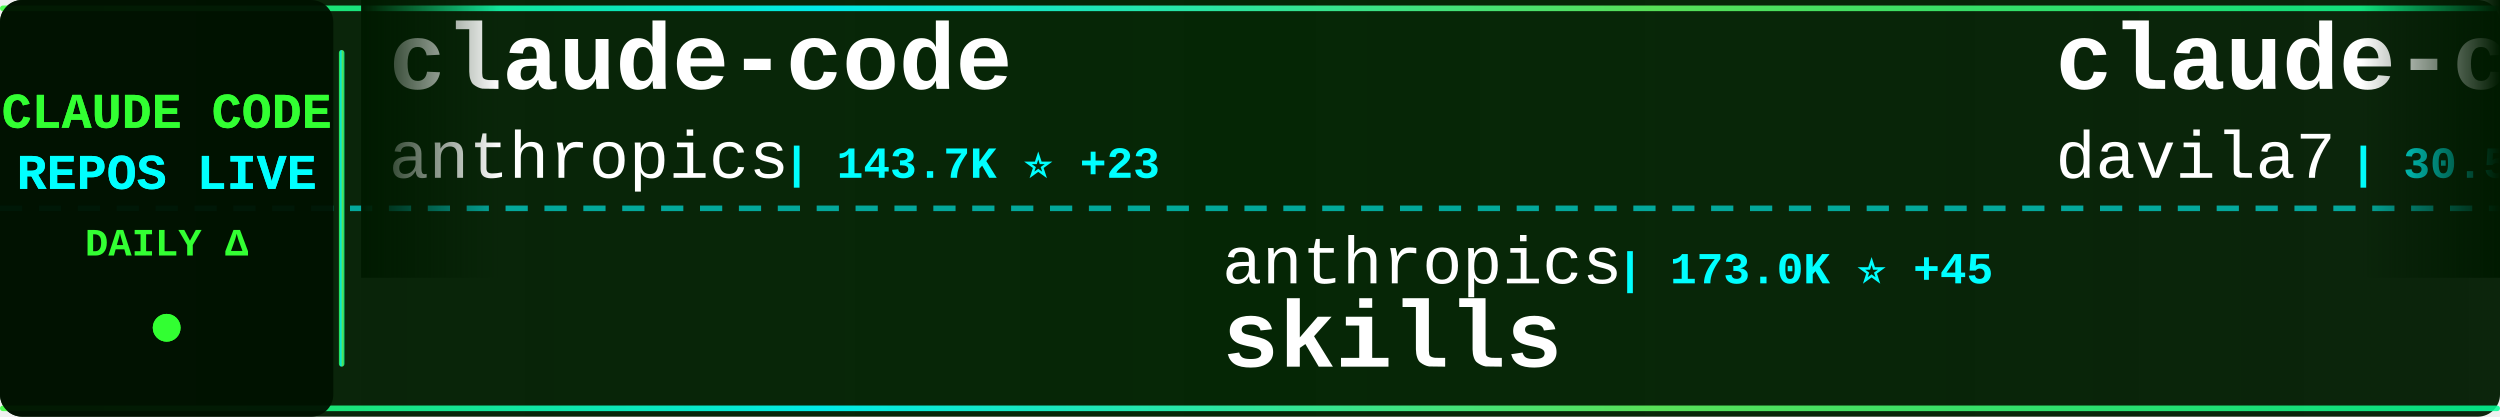
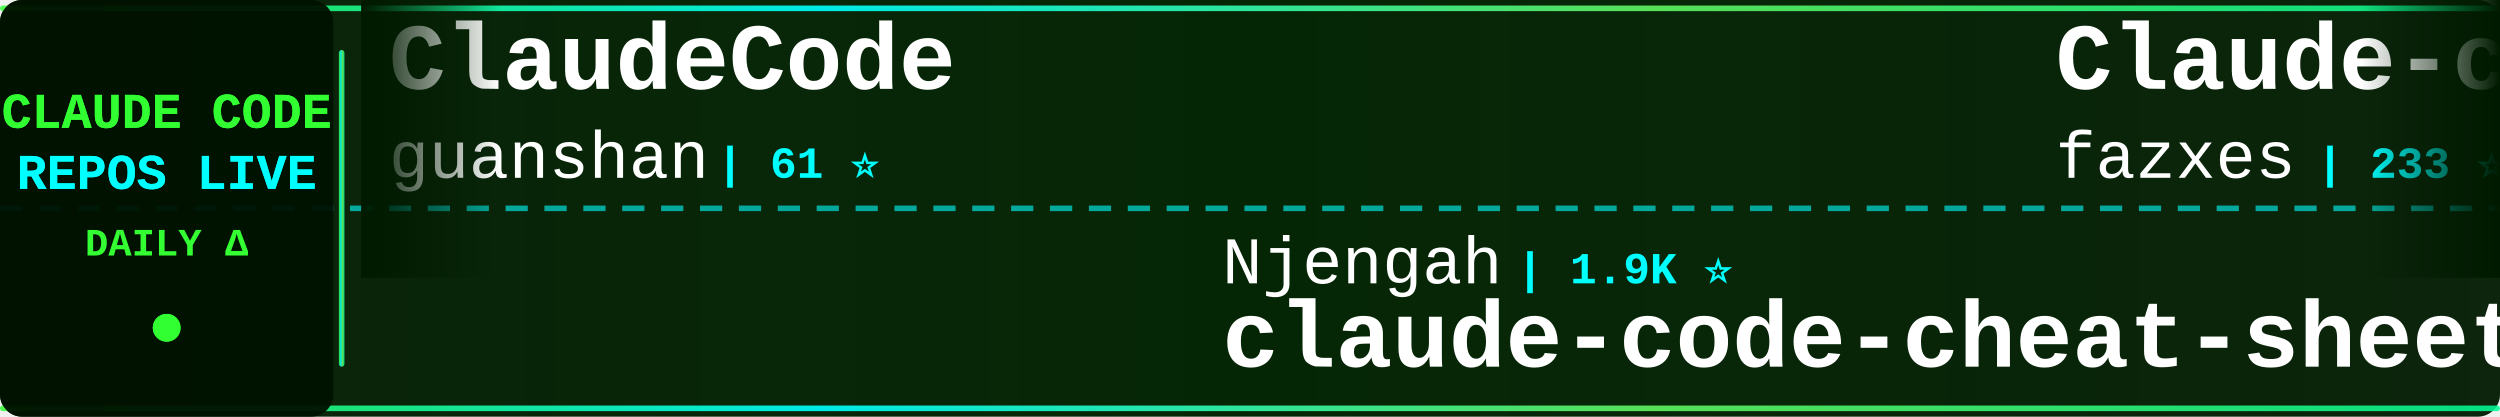
<svg xmlns="http://www.w3.org/2000/svg" width="900" height="150">
  <defs>
    <linearGradient id="tickerBg" x1="0%" y1="0%" x2="100%" y2="0%">
      <stop offset="0%" style="stop-color:#001a00;stop-opacity:0.95" />
      <stop offset="50%" style="stop-color:#002200;stop-opacity:0.98" />
      <stop offset="100%" style="stop-color:#001a00;stop-opacity:0.95" />
    </linearGradient>
    <linearGradient id="borderGrad" x1="0%" y1="0%" x2="100%" y2="0%">
      <stop offset="0%" style="stop-color:#33ff33;stop-opacity:0.85">
        <animate attributeName="stop-opacity" values="0.85;1;0.85" dur="2s" repeatCount="indefinite" />
      </stop>
      <stop offset="33%" style="stop-color:#00ffff;stop-opacity:0.9">
        <animate attributeName="stop-opacity" values="0.9;1;0.9" dur="2.2s" repeatCount="indefinite" />
      </stop>
      <stop offset="66%" style="stop-color:#66ff66;stop-opacity:0.85">
        <animate attributeName="stop-opacity" values="0.85;1;0.85" dur="1.8s" repeatCount="indefinite" />
      </stop>
      <stop offset="100%" style="stop-color:#00ff99;stop-opacity:0.85">
        <animate attributeName="stop-opacity" values="0.85;1;0.85" dur="2s" repeatCount="indefinite" />
      </stop>
    </linearGradient>
    <filter id="textGlow">
      <feGaussianBlur stdDeviation="0.1" result="coloredBlur" />
      <feMerge>
        <feMergeNode in="coloredBlur" />
        <feMergeNode in="SourceGraphic" />
      </feMerge>
    </filter>
    <filter id="metricGlow">
      <feGaussianBlur stdDeviation="0.2" result="coloredBlur" />
      <feMerge>
        <feMergeNode in="coloredBlur" />
        <feMergeNode in="SourceGraphic" />
      </feMerge>
    </filter>
    <linearGradient id="leftFade" x1="0%" y1="0%" x2="100%" y2="0%">
      <stop offset="0%" style="stop-color:#001a00;stop-opacity:1" />
      <stop offset="100%" style="stop-color:#001a00;stop-opacity:0" />
    </linearGradient>
    <linearGradient id="rightFade" x1="0%" y1="0%" x2="100%" y2="0%">
      <stop offset="0%" style="stop-color:#001a00;stop-opacity:0" />
      <stop offset="100%" style="stop-color:#001a00;stop-opacity:1" />
    </linearGradient>
  </defs>
  <rect width="900" height="150" fill="url(#tickerBg)" rx="8" />
  <rect x="0" y="2" width="900" height="2" fill="url(#borderGrad)" rx="1" />
  <rect x="0" y="146" width="900" height="2" fill="url(#borderGrad)" rx="1" />
  <line x1="0" y1="75" x2="900" y2="75" stroke="#00ffff" stroke-width="2" stroke-dasharray="8 6" opacity="0.6" />
  <rect x="0" y="0" width="120" height="150" fill="#001100" opacity="0.95" rx="8" />
  <text x="60" y="46" font-family="'Courier New', monospace" font-size="18" font-weight="bold" fill="#33ff33" text-anchor="middle" filter="url(#textGlow)">
    CLAUDE CODE
  </text>
  <text x="60" y="68" font-family="'Courier New', monospace" font-size="18" font-weight="bold" fill="#00ffff" text-anchor="middle" filter="url(#textGlow)">
    REPOS LIVE
  </text>
  <text x="60" y="92" font-family="'Courier New', monospace" font-size="14" font-weight="bold" fill="#33ff33" text-anchor="middle">
    DAILY Δ
  </text>
  <circle cx="60" cy="118" r="5" fill="#33ff33" filter="url(#metricGlow)">
    <animate attributeName="r" values="4;6;4" dur="1.5s" repeatCount="indefinite" />
    <animate attributeName="opacity" values="0.6;1;0.6" dur="1.5s" repeatCount="indefinite" />
  </circle>
  <rect x="122" y="18" width="2" height="114" fill="url(#borderGrad)" rx="1" />
  <clipPath id="tickerClip">
    <rect x="130" y="0" width="770" height="150" />
  </clipPath>
  <g clip-path="url(#tickerClip)">
    <g id="tickerItems">
      <animateTransform attributeName="transform" attributeType="XML" type="translate" from="0 0" to="-3000 0" dur="54s" repeatCount="indefinite" />
      <g transform="translate(0, 0)">
-         <text x="140" y="32" font-family="'Courier New', monospace" font-size="34" font-weight="bold" fill="#ffffff">claude-code</text>
-         <text x="140" y="64" font-family="'Courier New', monospace" font-size="24" font-weight="normal" fill="#ffffff" opacity="1.0">anthropics</text>
-         <text x="282" y="64" font-family="'Courier New', monospace" font-size="16" font-weight="bold" fill="#00ffff"> | 143.7K ⭐ +23</text>
+         <text x="140" y="32" font-family="'Courier New', monospace" font-size="34" font-weight="bold" fill="#ffffff">ClaudeCode</text>
+         <text x="140" y="64" font-family="'Courier New', monospace" font-size="24" font-weight="normal" fill="#ffffff" opacity="1.0">guanshan</text>
+         <text x="258" y="64" font-family="'Courier New', monospace" font-size="16" font-weight="bold" fill="#00ffff"> | 61 ⭐</text>
      </g>
      <g transform="translate(300, 0)">
+         <text x="140" y="102" font-family="'Courier New', monospace" font-size="24" font-weight="normal" fill="#ffffff" opacity="1.0">Njengah</text>
+         <text x="246" y="102" font-family="'Courier New', monospace" font-size="16" font-weight="bold" fill="#00ffff"> | 1.9K ⭐</text>
+         <text x="140" y="132" font-family="'Courier New', monospace" font-size="34" font-weight="bold" fill="#ffffff">claude-code-cheat-sheet</text>
+       </g>
+       <g transform="translate(600, 0)">
+         <text x="140" y="32" font-family="'Courier New', monospace" font-size="34" font-weight="bold" fill="#ffffff">Claude-code</text>
+         <text x="140" y="64" font-family="'Courier New', monospace" font-size="24" font-weight="normal" fill="#ffffff" opacity="1.0">fazxes</text>
+         <text x="234" y="64" font-family="'Courier New', monospace" font-size="16" font-weight="bold" fill="#00ffff"> | 233 ⭐</text>
+       </g>
+       <g transform="translate(900, 0)">
+         <text x="140" y="102" font-family="'Courier New', monospace" font-size="24" font-weight="normal" fill="#ffffff" opacity="1.0">Cranot</text>
+         <text x="234" y="102" font-family="'Courier New', monospace" font-size="16" font-weight="bold" fill="#00ffff"> | 2.9K ⭐</text>
+         <text x="140" y="132" font-family="'Courier New', monospace" font-size="34" font-weight="bold" fill="#ffffff">claude-code-guide</text>
+       </g>
+       <g transform="translate(1200, 0)">
+         <text x="140" y="32" font-family="'Courier New', monospace" font-size="34" font-weight="bold" fill="#ffffff">claude-code-infrastructu...</text>
+         <text x="140" y="64" font-family="'Courier New', monospace" font-size="24" font-weight="normal" fill="#ffffff" opacity="1.0">diet103</text>
+         <text x="246" y="64" font-family="'Courier New', monospace" font-size="16" font-weight="bold" fill="#00ffff"> | 10.0K ⭐</text>
+       </g>
+       <g transform="translate(1500, 0)">
        <text x="140" y="102" font-family="'Courier New', monospace" font-size="24" font-weight="normal" fill="#ffffff" opacity="1.0">anthropics</text>
-         <text x="282" y="102" font-family="'Courier New', monospace" font-size="16" font-weight="bold" fill="#00ffff"> | 173.0K ⭐ +45</text>
+         <text x="282" y="102" font-family="'Courier New', monospace" font-size="16" font-weight="bold" fill="#00ffff"> | 173.1K ⭐ +89</text>
        <text x="140" y="132" font-family="'Courier New', monospace" font-size="34" font-weight="bold" fill="#ffffff">skills</text>
      </g>
-       <g transform="translate(600, 0)">
-         <text x="140" y="32" font-family="'Courier New', monospace" font-size="34" font-weight="bold" fill="#ffffff">claude-code-templates</text>
-         <text x="140" y="64" font-family="'Courier New', monospace" font-size="24" font-weight="normal" fill="#ffffff" opacity="1.0">davila7</text>
-         <text x="246" y="64" font-family="'Courier New', monospace" font-size="16" font-weight="bold" fill="#00ffff"> | 30.5K ⭐ +5</text>
-       </g>
-       <g transform="translate(900, 0)">
-         <text x="140" y="102" font-family="'Courier New', monospace" font-size="24" font-weight="normal" fill="#ffffff" opacity="1.0">ccplugins</text>
-         <text x="270" y="102" font-family="'Courier New', monospace" font-size="16" font-weight="bold" fill="#00ffff"> | 929 ⭐</text>
-         <text x="140" y="132" font-family="'Courier New', monospace" font-size="34" font-weight="bold" fill="#ffffff">awesome-claude-code-plug...</text>
-       </g>
-       <g transform="translate(1200, 0)">
-         <text x="140" y="32" font-family="'Courier New', monospace" font-size="34" font-weight="bold" fill="#ffffff">Claude-Code-Game-Studios</text>
-         <text x="140" y="64" font-family="'Courier New', monospace" font-size="24" font-weight="normal" fill="#ffffff" opacity="1.0">Donchitos</text>
-         <text x="270" y="64" font-family="'Courier New', monospace" font-size="16" font-weight="bold" fill="#00ffff"> | 24.7K ⭐ +8</text>
-       </g>
-       <g transform="translate(1500, 0)">
-         <text x="140" y="102" font-family="'Courier New', monospace" font-size="24" font-weight="normal" fill="#ffffff" opacity="1.0">beilingcc</text>
-         <text x="270" y="102" font-family="'Courier New', monospace" font-size="16" font-weight="bold" fill="#00ffff"> | 93 ⭐</text>
-         <text x="140" y="132" font-family="'Courier New', monospace" font-size="34" font-weight="bold" fill="#ffffff">claude-code</text>
-       </g>
      <g transform="translate(1800, 0)">
-         <text x="140" y="32" font-family="'Courier New', monospace" font-size="34" font-weight="bold" fill="#ffffff">claude-code</text>
-         <text x="140" y="64" font-family="'Courier New', monospace" font-size="24" font-weight="normal" fill="#ffffff" opacity="1.0">mehmoodosman</text>
-         <text x="306" y="64" font-family="'Courier New', monospace" font-size="16" font-weight="bold" fill="#00ffff"> | 173 ⭐</text>
+         <text x="140" y="32" font-family="'Courier New', monospace" font-size="34" font-weight="bold" fill="#ffffff">claude_code_src</text>
+         <text x="140" y="64" font-family="'Courier New', monospace" font-size="24" font-weight="normal" fill="#ffffff" opacity="1.0">ponponon</text>
+         <text x="258" y="64" font-family="'Courier New', monospace" font-size="16" font-weight="bold" fill="#00ffff"> | 2.3K ⭐</text>
      </g>
      <g transform="translate(2100, 0)">
-         <text x="140" y="102" font-family="'Courier New', monospace" font-size="24" font-weight="normal" fill="#ffffff" opacity="1.0">shanraisshan</text>
-         <text x="306" y="102" font-family="'Courier New', monospace" font-size="16" font-weight="bold" fill="#00ffff"> | 65.5K ⭐ +11</text>
-         <text x="140" y="132" font-family="'Courier New', monospace" font-size="34" font-weight="bold" fill="#ffffff">claude-code-best-practic...</text>
+         <text x="140" y="102" font-family="'Courier New', monospace" font-size="24" font-weight="normal" fill="#ffffff" opacity="1.0">musistudio</text>
+         <text x="282" y="102" font-family="'Courier New', monospace" font-size="16" font-weight="bold" fill="#00ffff"> | 37.0K ⭐ +9</text>
+         <text x="140" y="132" font-family="'Courier New', monospace" font-size="34" font-weight="bold" fill="#ffffff">claude-code-router</text>
      </g>
      <g transform="translate(2400, 0)">
-         <text x="140" y="32" font-family="'Courier New', monospace" font-size="34" font-weight="bold" fill="#ffffff">claude-code-guide</text>
-         <text x="140" y="64" font-family="'Courier New', monospace" font-size="24" font-weight="normal" fill="#ffffff" opacity="1.0">Cranot</text>
-         <text x="234" y="64" font-family="'Courier New', monospace" font-size="16" font-weight="bold" fill="#00ffff"> | 2.9K ⭐ +1</text>
+         <text x="140" y="32" font-family="'Courier New', monospace" font-size="34" font-weight="bold" fill="#ffffff">claude-code-security-rev...</text>
+         <text x="140" y="64" font-family="'Courier New', monospace" font-size="24" font-weight="normal" fill="#ffffff" opacity="1.0">anthropics</text>
+         <text x="282" y="64" font-family="'Courier New', monospace" font-size="16" font-weight="bold" fill="#00ffff"> | 6.1K ⭐ +4</text>
      </g>
      <g transform="translate(2700, 0)">
-         <text x="140" y="102" font-family="'Courier New', monospace" font-size="24" font-weight="normal" fill="#ffffff" opacity="1.0">JrCx7scC</text>
-         <text x="258" y="102" font-family="'Courier New', monospace" font-size="16" font-weight="bold" fill="#00ffff"> | 375 ⭐</text>
-         <text x="140" y="132" font-family="'Courier New', monospace" font-size="34" font-weight="bold" fill="#ffffff">claude-code-source</text>
+         <text x="140" y="102" font-family="'Courier New', monospace" font-size="24" font-weight="normal" fill="#ffffff" opacity="1.0">alejandrobalderas</text>
+         <text x="366" y="102" font-family="'Courier New', monospace" font-size="16" font-weight="bold" fill="#00ffff"> | 2.8K ⭐ +1</text>
+         <text x="140" y="132" font-family="'Courier New', monospace" font-size="34" font-weight="bold" fill="#ffffff">claude-code-from-source</text>
      </g>
      <g transform="translate(3000, 0)">
-         <text x="140" y="32" font-family="'Courier New', monospace" font-size="34" font-weight="bold" fill="#ffffff">claude-code</text>
-         <text x="140" y="64" font-family="'Courier New', monospace" font-size="24" font-weight="normal" fill="#ffffff" opacity="1.0">anthropics</text>
-         <text x="282" y="64" font-family="'Courier New', monospace" font-size="16" font-weight="bold" fill="#00ffff"> | 143.7K ⭐ +23</text>
+         <text x="140" y="32" font-family="'Courier New', monospace" font-size="34" font-weight="bold" fill="#ffffff">ClaudeCode</text>
+         <text x="140" y="64" font-family="'Courier New', monospace" font-size="24" font-weight="normal" fill="#ffffff" opacity="1.0">guanshan</text>
+         <text x="258" y="64" font-family="'Courier New', monospace" font-size="16" font-weight="bold" fill="#00ffff"> | 61 ⭐</text>
      </g>
      <g transform="translate(3300, 0)">
-         <text x="140" y="102" font-family="'Courier New', monospace" font-size="24" font-weight="normal" fill="#ffffff" opacity="1.0">anthropics</text>
-         <text x="282" y="102" font-family="'Courier New', monospace" font-size="16" font-weight="bold" fill="#00ffff"> | 173.0K ⭐ +45</text>
-         <text x="140" y="132" font-family="'Courier New', monospace" font-size="34" font-weight="bold" fill="#ffffff">skills</text>
+         <text x="140" y="102" font-family="'Courier New', monospace" font-size="24" font-weight="normal" fill="#ffffff" opacity="1.0">Njengah</text>
+         <text x="246" y="102" font-family="'Courier New', monospace" font-size="16" font-weight="bold" fill="#00ffff"> | 1.9K ⭐</text>
+         <text x="140" y="132" font-family="'Courier New', monospace" font-size="34" font-weight="bold" fill="#ffffff">claude-code-cheat-sheet</text>
      </g>
      <g transform="translate(3600, 0)">
-         <text x="140" y="32" font-family="'Courier New', monospace" font-size="34" font-weight="bold" fill="#ffffff">claude-code-templates</text>
-         <text x="140" y="64" font-family="'Courier New', monospace" font-size="24" font-weight="normal" fill="#ffffff" opacity="1.0">davila7</text>
-         <text x="246" y="64" font-family="'Courier New', monospace" font-size="16" font-weight="bold" fill="#00ffff"> | 30.5K ⭐ +5</text>
+         <text x="140" y="32" font-family="'Courier New', monospace" font-size="34" font-weight="bold" fill="#ffffff">Claude-code</text>
+         <text x="140" y="64" font-family="'Courier New', monospace" font-size="24" font-weight="normal" fill="#ffffff" opacity="1.0">fazxes</text>
+         <text x="234" y="64" font-family="'Courier New', monospace" font-size="16" font-weight="bold" fill="#00ffff"> | 233 ⭐</text>
      </g>
      <g transform="translate(3900, 0)">
-         <text x="140" y="102" font-family="'Courier New', monospace" font-size="24" font-weight="normal" fill="#ffffff" opacity="1.0">ccplugins</text>
-         <text x="270" y="102" font-family="'Courier New', monospace" font-size="16" font-weight="bold" fill="#00ffff"> | 929 ⭐</text>
-         <text x="140" y="132" font-family="'Courier New', monospace" font-size="34" font-weight="bold" fill="#ffffff">awesome-claude-code-plug...</text>
+         <text x="140" y="102" font-family="'Courier New', monospace" font-size="24" font-weight="normal" fill="#ffffff" opacity="1.0">Cranot</text>
+         <text x="234" y="102" font-family="'Courier New', monospace" font-size="16" font-weight="bold" fill="#00ffff"> | 2.9K ⭐</text>
+         <text x="140" y="132" font-family="'Courier New', monospace" font-size="34" font-weight="bold" fill="#ffffff">claude-code-guide</text>
      </g>
    </g>
  </g>
  <rect x="130" y="0" width="50" height="100" fill="url(#leftFade)" />
  <rect x="850" y="0" width="50" height="100" fill="url(#rightFade)" />
</svg>
